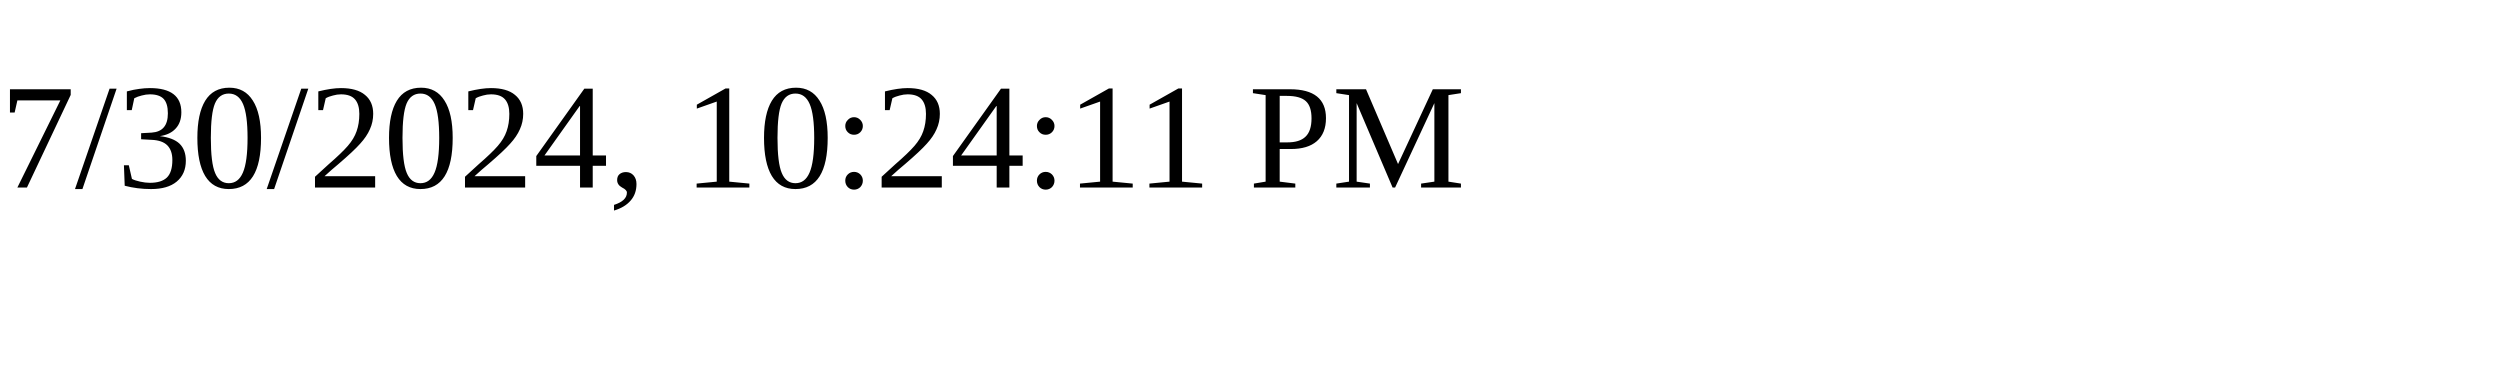
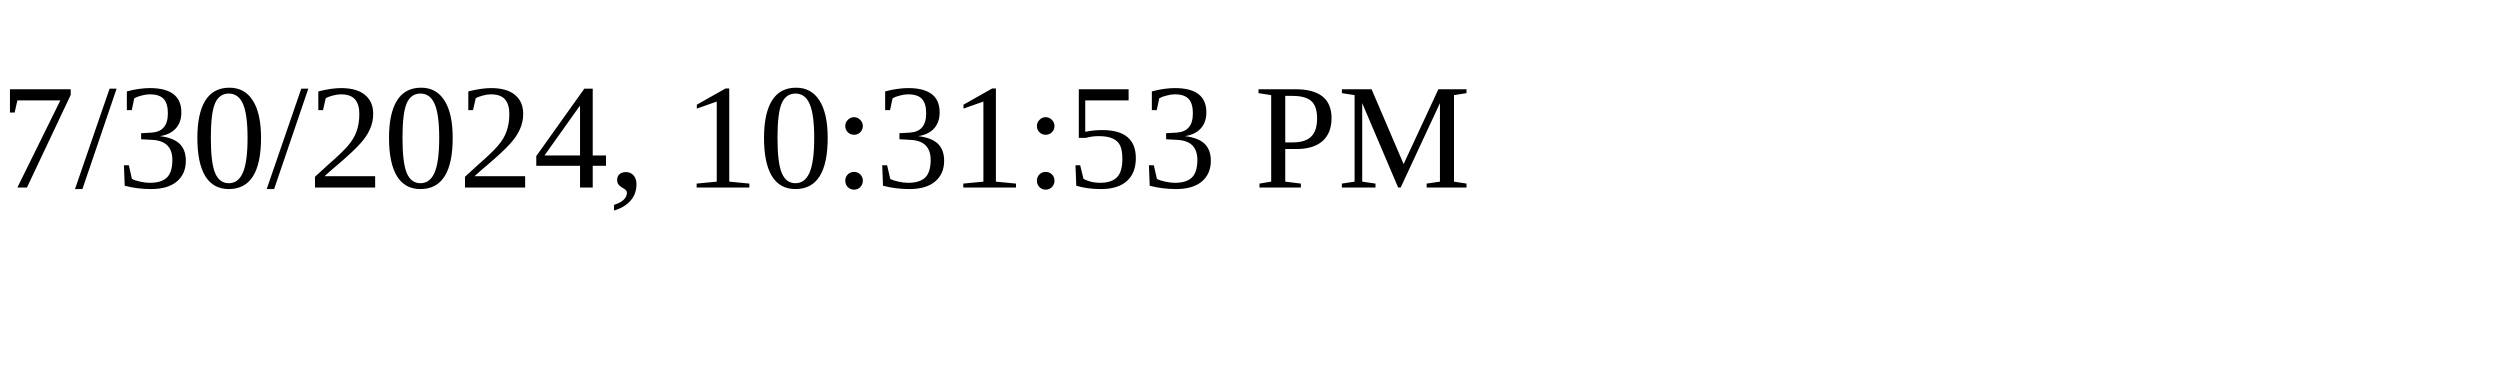
<svg xmlns="http://www.w3.org/2000/svg" height="30" width="200">
-   <text x="0" y="15">7/30/2024, 10:24:11 PM</text>
+   <text x="0" y="15">7/30/2024, 10:31:53 PM</text>
</svg>
